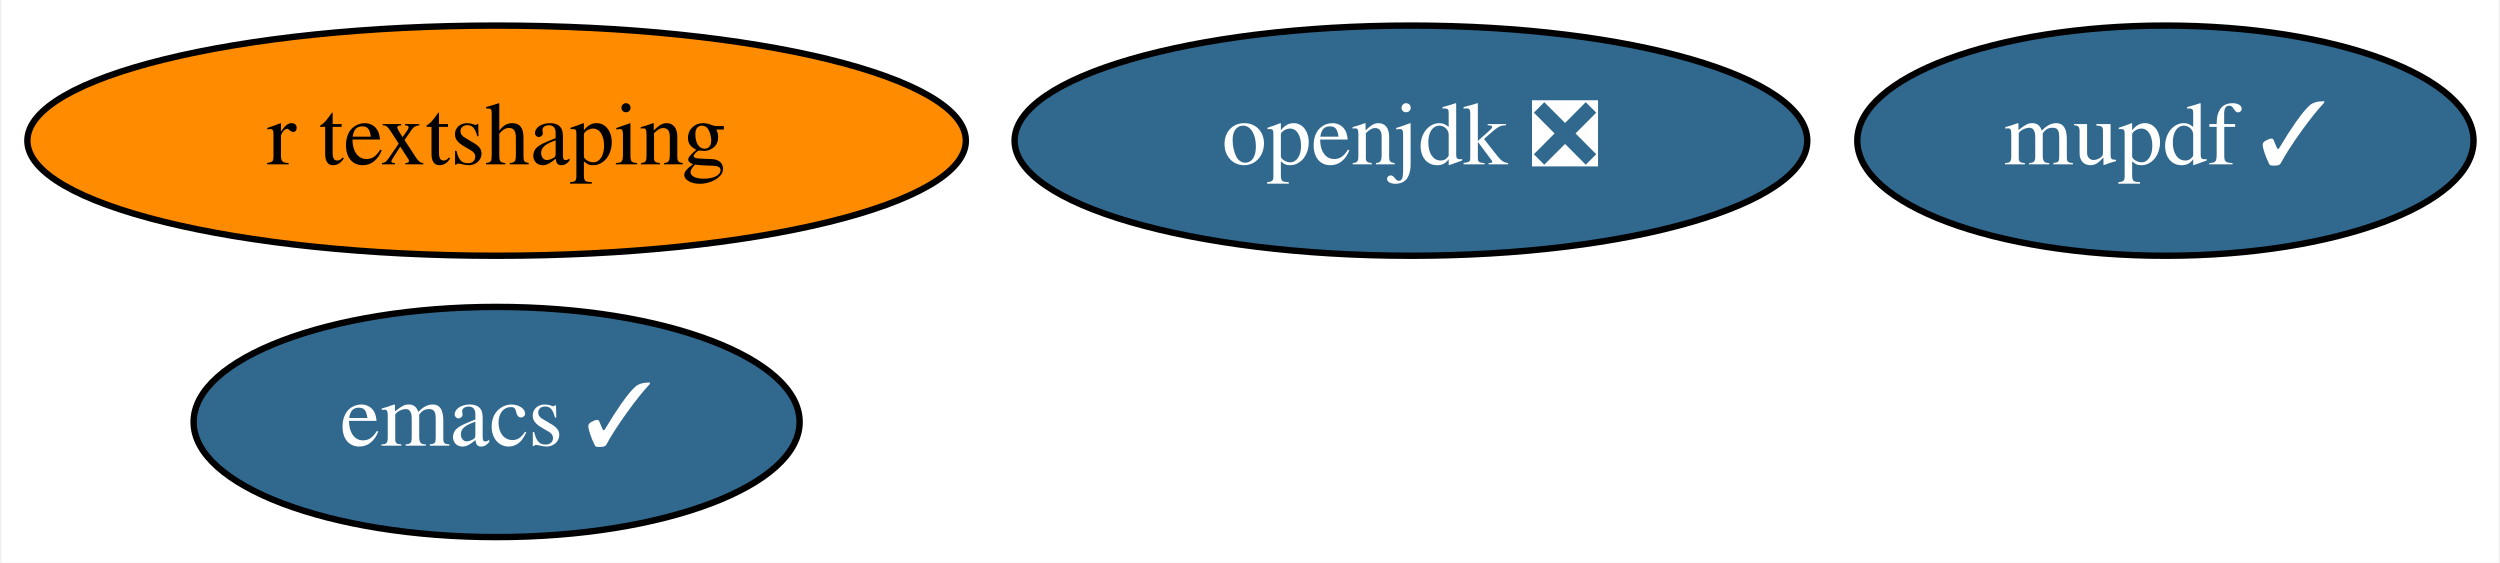
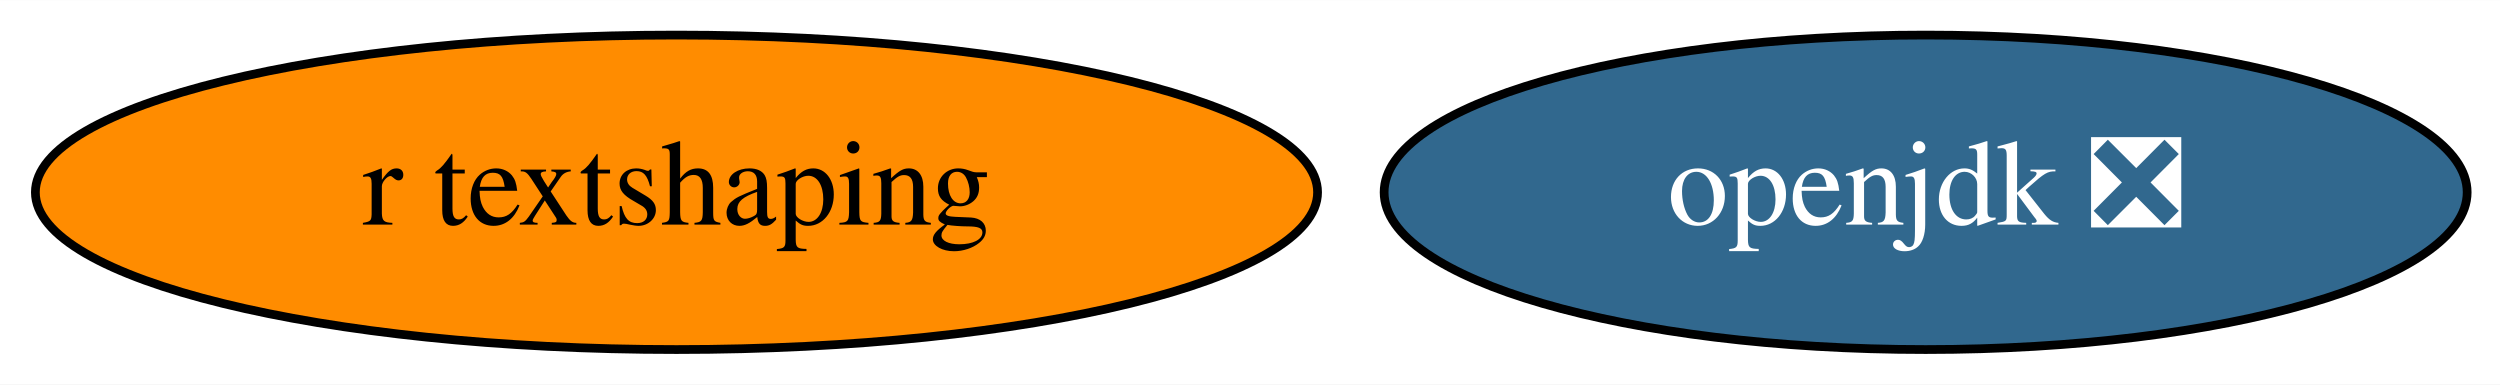
- <svg xmlns="http://www.w3.org/2000/svg" xmlns:xlink="http://www.w3.org/1999/xlink" width="391pt" height="88pt" viewBox="0.00 0.00 390.54 88.00">
-   <g id="graph0" class="graph" transform="scale(1 1) rotate(0) translate(4 84)">
-     <polygon fill="white" stroke="transparent" points="-4,4 -4,-84 386.54,-84 386.54,4 -4,4" />
+ <svg xmlns="http://www.w3.org/2000/svg" xmlns:xlink="http://www.w3.org/1999/xlink" width="286pt" height="44pt" viewBox="0.00 0.00 286.19 44.00">
+   <g id="graph0" class="graph" transform="scale(1 1) rotate(0) translate(4 40)">
+     <polygon fill="white" stroke="transparent" points="-4,4 -4,-40 282.19,-40 282.19,4 -4,4" />
    <g id="node1" class="node">
      <g id="a_node1">
-         <a xlink:href="https://github.com/conda-forge/emacs-feedstock/pull/55" xlink:title="emacs ✓">
-           <ellipse fill="#31688e" stroke="black" cx="73.44" cy="-18" rx="47.39" ry="18" />
-           <text text-anchor="middle" x="73.44" y="-14.3" font-family="Times,serif" font-size="14.00" fill="white">emacs ✓</text>
+         <a xlink:href="https://github.com/conda-forge/openjdk-feedstock/pull/90" xlink:title="openjdk ❎">
+           <ellipse fill="#31688e" stroke="black" cx="216.44" cy="-18" rx="61.99" ry="18" />
+           <text text-anchor="middle" x="216.44" y="-14.3" font-family="Times,serif" font-size="14.00" fill="white">openjdk ❎</text>
        </a>
      </g>
    </g>
    <g id="node2" class="node">
      <g id="a_node2">
-         <a xlink:href="https://github.com/conda-forge/openjdk-feedstock/pull/90" xlink:title="openjdk ❎">
-           <ellipse fill="#31688e" stroke="black" cx="216.44" cy="-62" rx="61.99" ry="18" />
-           <text text-anchor="middle" x="216.44" y="-58.3" font-family="Times,serif" font-size="14.00" fill="white">openjdk ❎</text>
-         </a>
-       </g>
-     </g>
-     <g id="node3" class="node">
-       <g id="a_node3">
-         <a xlink:href="https://github.com/conda-forge/mupdf-feedstock/pull/10" xlink:title="mupdf ✓">
-           <ellipse fill="#31688e" stroke="black" cx="334.44" cy="-62" rx="48.19" ry="18" />
-           <text text-anchor="middle" x="334.44" y="-58.3" font-family="Times,serif" font-size="14.00" fill="white">mupdf ✓</text>
-         </a>
-       </g>
-     </g>
-     <g id="node4" class="node">
-       <g id="a_node4">
        <a xlink:href="https://github.com/conda-forge/r-textshaping-feedstock" xlink:title="r textshaping">
-           <ellipse fill="#ff8c00" stroke="black" cx="73.44" cy="-62" rx="73.39" ry="18" />
-           <text text-anchor="middle" x="73.44" y="-58.3" font-family="Times,serif" font-size="14.00">r textshaping</text>
+           <ellipse fill="#ff8c00" stroke="black" cx="73.44" cy="-18" rx="73.39" ry="18" />
+           <text text-anchor="middle" x="73.44" y="-14.3" font-family="Times,serif" font-size="14.00">r textshaping</text>
        </a>
      </g>
    </g>
  </g>
</svg>
